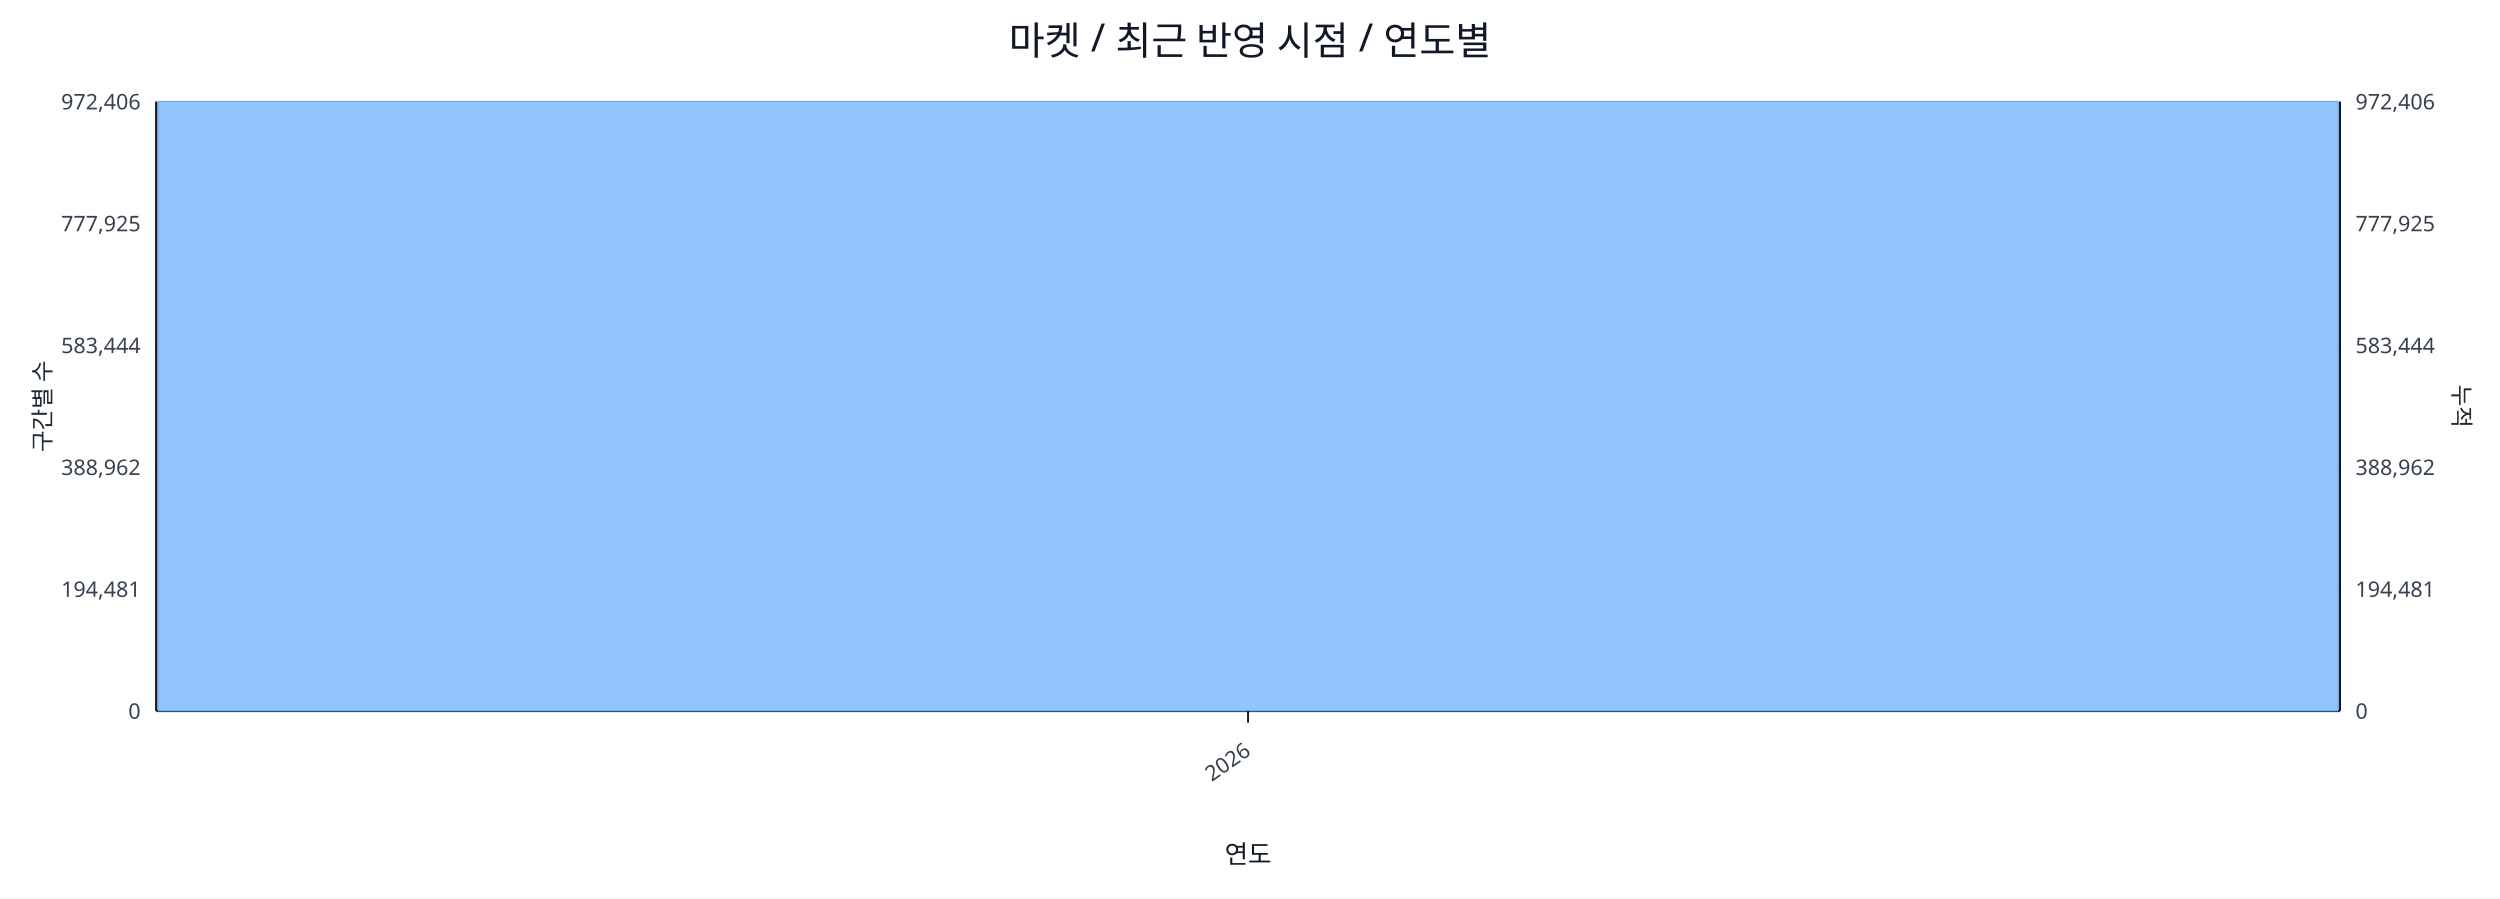
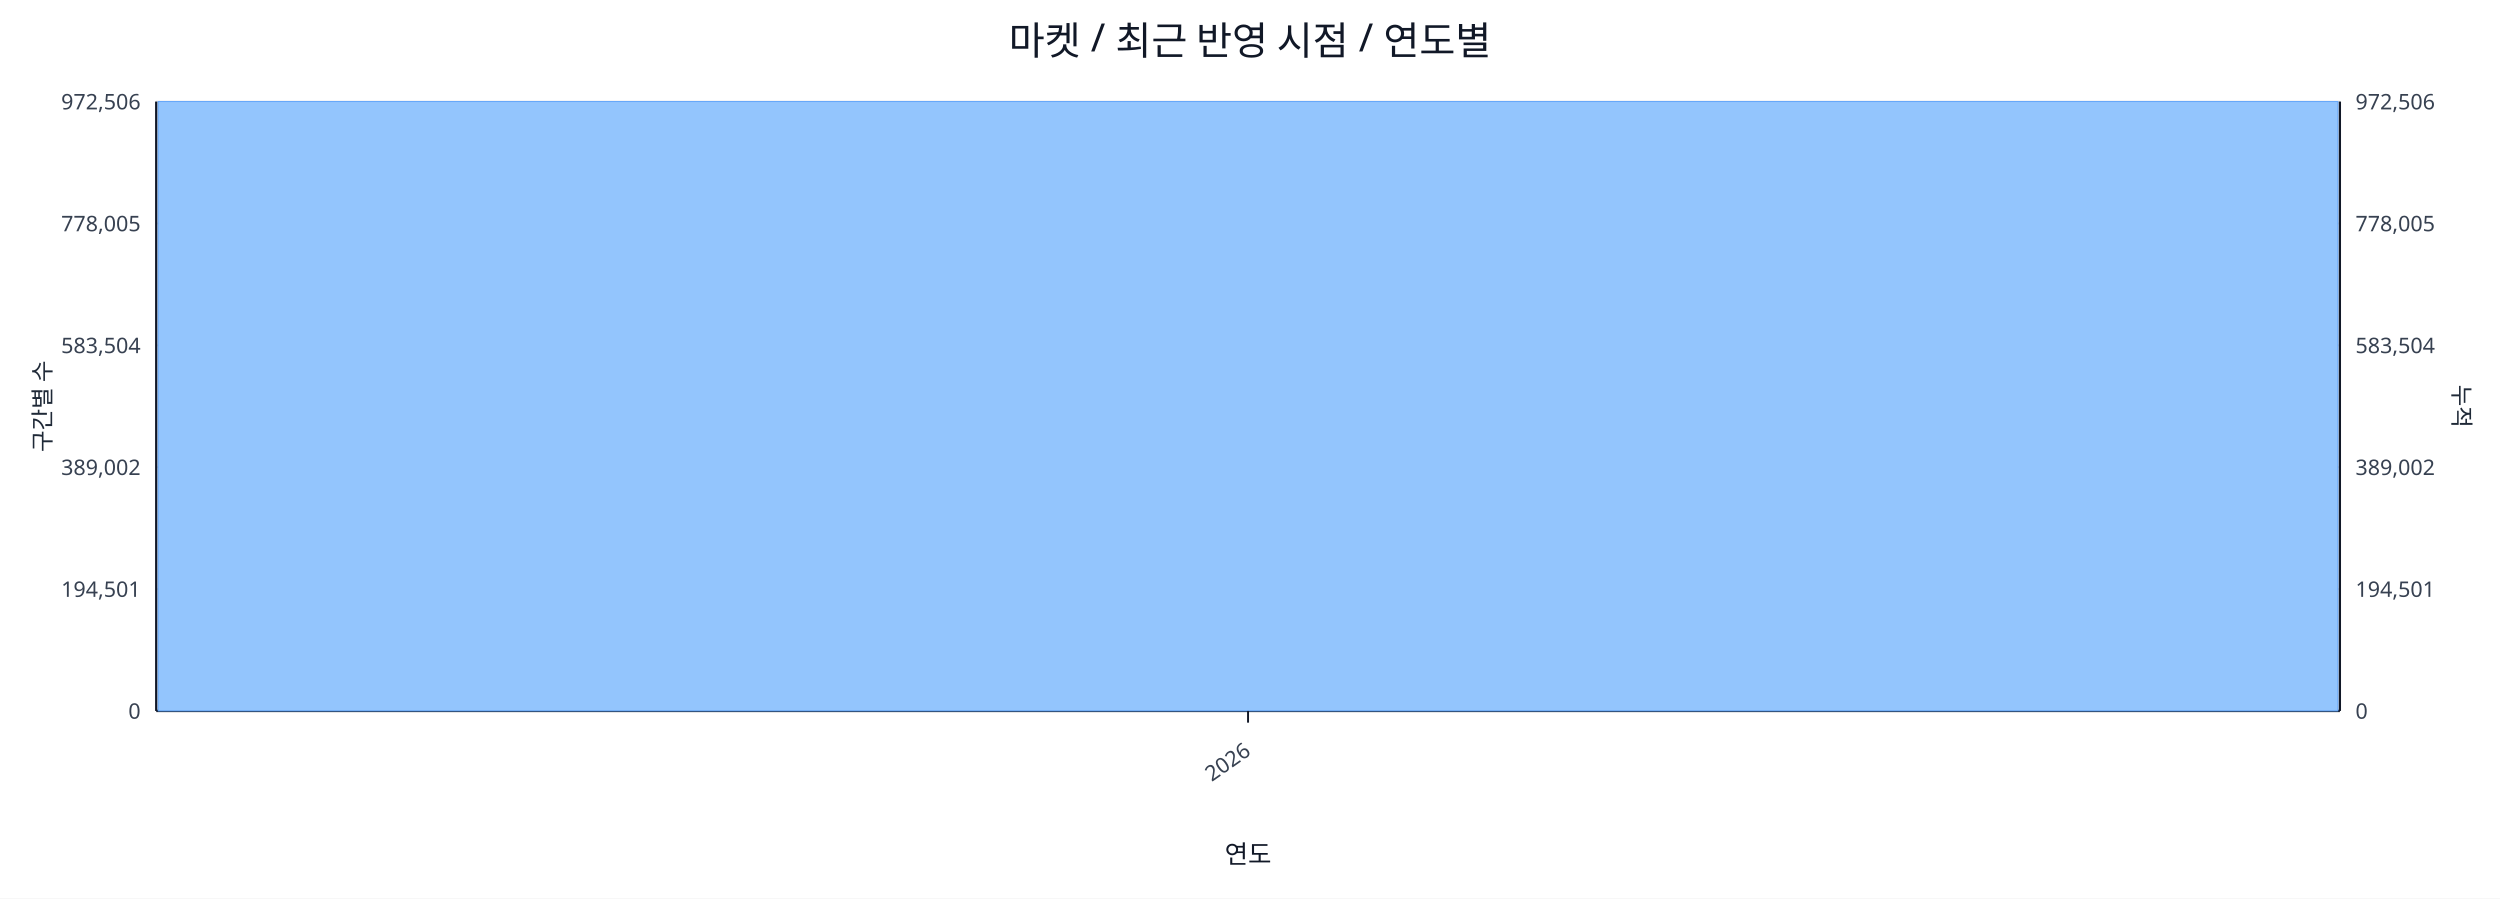
<svg xmlns="http://www.w3.org/2000/svg" width="1280" height="460" viewBox="0 0 1280 460">
  <rect x="0" y="0" width="100%" height="100%" fill="#ffffff" />
  <text x="640.0" y="28" font-size="20" text-anchor="middle" font-family="sans-serif" fill="#111827">마켓 / 최근 반영 시점 / 연도별</text>
  <line x1="80.0" y1="52.0" x2="1198.0" y2="52.0" stroke="#e5e7eb" stroke-width="1" />
-   <text x="72.0" y="56.0" font-size="11" text-anchor="end" font-family="sans-serif" fill="#374151">972,406</text>
-   <text x="1206.0" y="56.0" font-size="11" text-anchor="start" font-family="sans-serif" fill="#374151">972,406</text>
+   <text x="72.0" y="56.0" font-size="11" text-anchor="end" font-family="sans-serif" fill="#374151">972,506</text>
+   <text x="1206.0" y="56.0" font-size="11" text-anchor="start" font-family="sans-serif" fill="#374151">972,506</text>
  <line x1="80.0" y1="114.4" x2="1198.0" y2="114.4" stroke="#e5e7eb" stroke-width="1" />
-   <text x="72.0" y="118.4" font-size="11" text-anchor="end" font-family="sans-serif" fill="#374151">777,925</text>
-   <text x="1206.0" y="118.4" font-size="11" text-anchor="start" font-family="sans-serif" fill="#374151">777,925</text>
+   <text x="72.0" y="118.4" font-size="11" text-anchor="end" font-family="sans-serif" fill="#374151">778,005</text>
+   <text x="1206.0" y="118.4" font-size="11" text-anchor="start" font-family="sans-serif" fill="#374151">778,005</text>
  <line x1="80.0" y1="176.8" x2="1198.0" y2="176.8" stroke="#e5e7eb" stroke-width="1" />
-   <text x="72.0" y="180.8" font-size="11" text-anchor="end" font-family="sans-serif" fill="#374151">583,444</text>
-   <text x="1206.0" y="180.8" font-size="11" text-anchor="start" font-family="sans-serif" fill="#374151">583,444</text>
+   <text x="72.0" y="180.8" font-size="11" text-anchor="end" font-family="sans-serif" fill="#374151">583,504</text>
+   <text x="1206.0" y="180.8" font-size="11" text-anchor="start" font-family="sans-serif" fill="#374151">583,504</text>
  <line x1="80.0" y1="239.2" x2="1198.0" y2="239.2" stroke="#e5e7eb" stroke-width="1" />
-   <text x="72.0" y="243.2" font-size="11" text-anchor="end" font-family="sans-serif" fill="#374151">388,962</text>
-   <text x="1206.0" y="243.2" font-size="11" text-anchor="start" font-family="sans-serif" fill="#374151">388,962</text>
+   <text x="72.0" y="243.2" font-size="11" text-anchor="end" font-family="sans-serif" fill="#374151">389,002</text>
+   <text x="1206.0" y="243.2" font-size="11" text-anchor="start" font-family="sans-serif" fill="#374151">389,002</text>
  <line x1="80.0" y1="301.6" x2="1198.0" y2="301.6" stroke="#e5e7eb" stroke-width="1" />
-   <text x="72.0" y="305.6" font-size="11" text-anchor="end" font-family="sans-serif" fill="#374151">194,481</text>
-   <text x="1206.0" y="305.6" font-size="11" text-anchor="start" font-family="sans-serif" fill="#374151">194,481</text>
+   <text x="72.0" y="305.6" font-size="11" text-anchor="end" font-family="sans-serif" fill="#374151">194,501</text>
+   <text x="1206.0" y="305.6" font-size="11" text-anchor="start" font-family="sans-serif" fill="#374151">194,501</text>
  <line x1="80.0" y1="364.0" x2="1198.0" y2="364.0" stroke="#e5e7eb" stroke-width="1" />
  <text x="72.0" y="368.0" font-size="11" text-anchor="end" font-family="sans-serif" fill="#374151">0</text>
  <text x="1206.0" y="368.0" font-size="11" text-anchor="start" font-family="sans-serif" fill="#374151">0</text>
  <line x1="80.0" y1="364.0" x2="1198.0" y2="364.0" stroke="#111827" stroke-width="1.2" />
  <line x1="80.0" y1="52.0" x2="80.0" y2="364.0" stroke="#111827" stroke-width="1.2" />
  <line x1="1198.0" y1="52.0" x2="1198.0" y2="364.0" stroke="#111827" stroke-width="1.2" />
  <rect x="81.0" y="52.0" width="1116.0" height="312.0" fill="#93c5fd" stroke="#60a5fa" stroke-width="0.5" />
  <polyline fill="none" stroke="#ef4444" stroke-width="2" points="639.0,52.0" />
  <line x1="639.0" y1="364.0" x2="639.0" y2="370.0" stroke="#111827" stroke-width="1" />
  <text x="641.0" y="386.0" font-size="11" text-anchor="end" transform="rotate(-35 641.0 386.0)" font-family="sans-serif" fill="#374151">2026</text>
  <text x="26" y="208.0" font-size="12" transform="rotate(-90 26 208.0)" text-anchor="middle" font-family="sans-serif" fill="#1f2937">구간별 수</text>
  <text x="1256.0" y="208.0" font-size="12" transform="rotate(90 1256.0 208.0)" text-anchor="middle" font-family="sans-serif" fill="#1f2937">누적</text>
  <text x="639.0" y="442.0" font-size="13" text-anchor="middle" font-family="sans-serif" fill="#111827">연도</text>
</svg>
